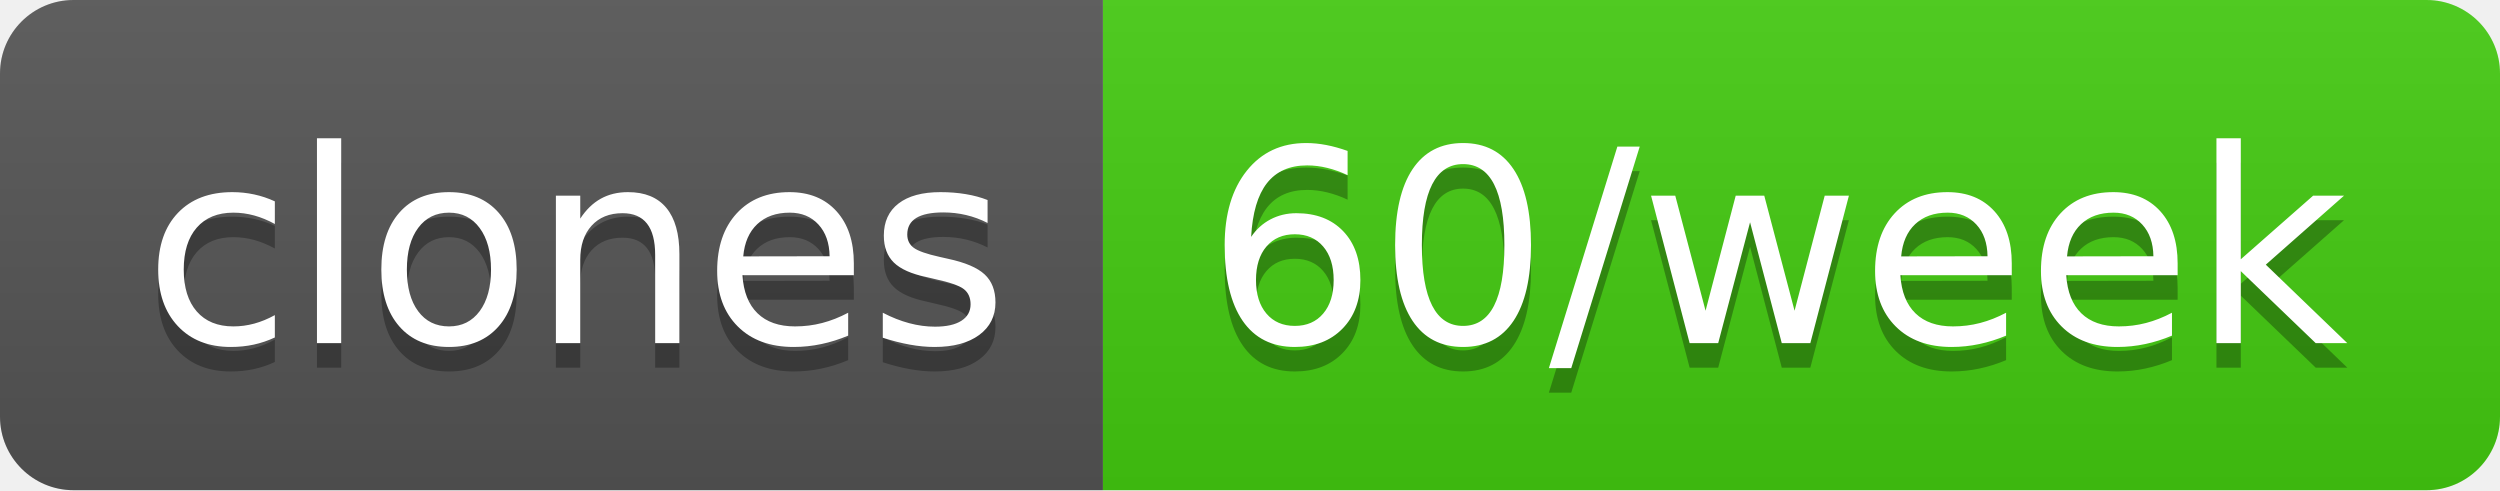
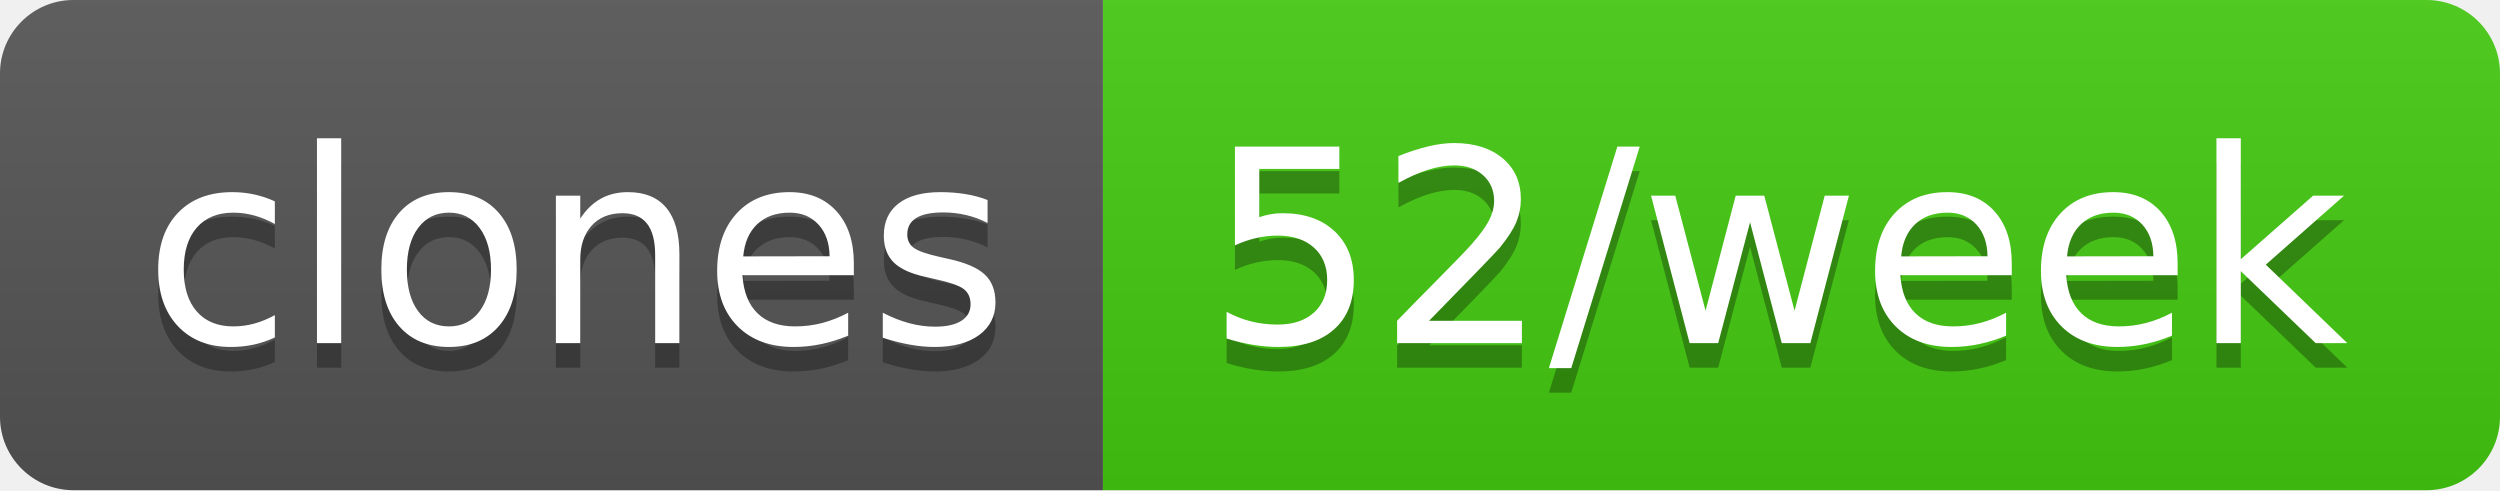
- <svg xmlns="http://www.w3.org/2000/svg" width="102" height="20" role="img" aria-label="clones: 60/week">
+ <svg xmlns="http://www.w3.org/2000/svg" width="102" height="20" role="img" aria-label="clones: 52/week">
  <linearGradient id="s" x2="0" y2="100%">
    <stop offset="0" stop-color="#bbb" stop-opacity=".1" />
    <stop offset="1" stop-opacity=".1" />
  </linearGradient>
  <clipPath id="r">
    <rect width="102" height="20" rx="3" fill="#fff" />
  </clipPath>
  <g clip-path="url(#r)">
    <rect width="45" height="20" fill="#555" />
    <rect x="45" width="57" height="20" fill="#4c1" />
    <rect width="102" height="20" fill="url(#s)" />
  </g>
  <g fill="#fff" text-anchor="middle" font-family="Verdana,Geneva,DejaVu Sans,sans-serif" text-rendering="geometricPrecision" font-size="110">
    <text aria-hidden="true" x="235" y="150" fill="#010101" fill-opacity=".3" transform="scale(.1)" textLength="350">clones</text>
    <text x="235" y="140" transform="scale(.1)" fill="#fff" textLength="350">clones</text>
-     <text aria-hidden="true" x="725" y="150" fill="#010101" fill-opacity=".3" transform="scale(.1)" textLength="470">60/week</text>
-     <text x="725" y="140" transform="scale(.1)" fill="#fff" textLength="470">60/week</text>
+     <text aria-hidden="true" x="725" y="150" fill="#010101" fill-opacity=".3" transform="scale(.1)" textLength="470">52/week</text>
+     <text x="725" y="140" transform="scale(.1)" fill="#fff" textLength="470">52/week</text>
  </g>
</svg>
